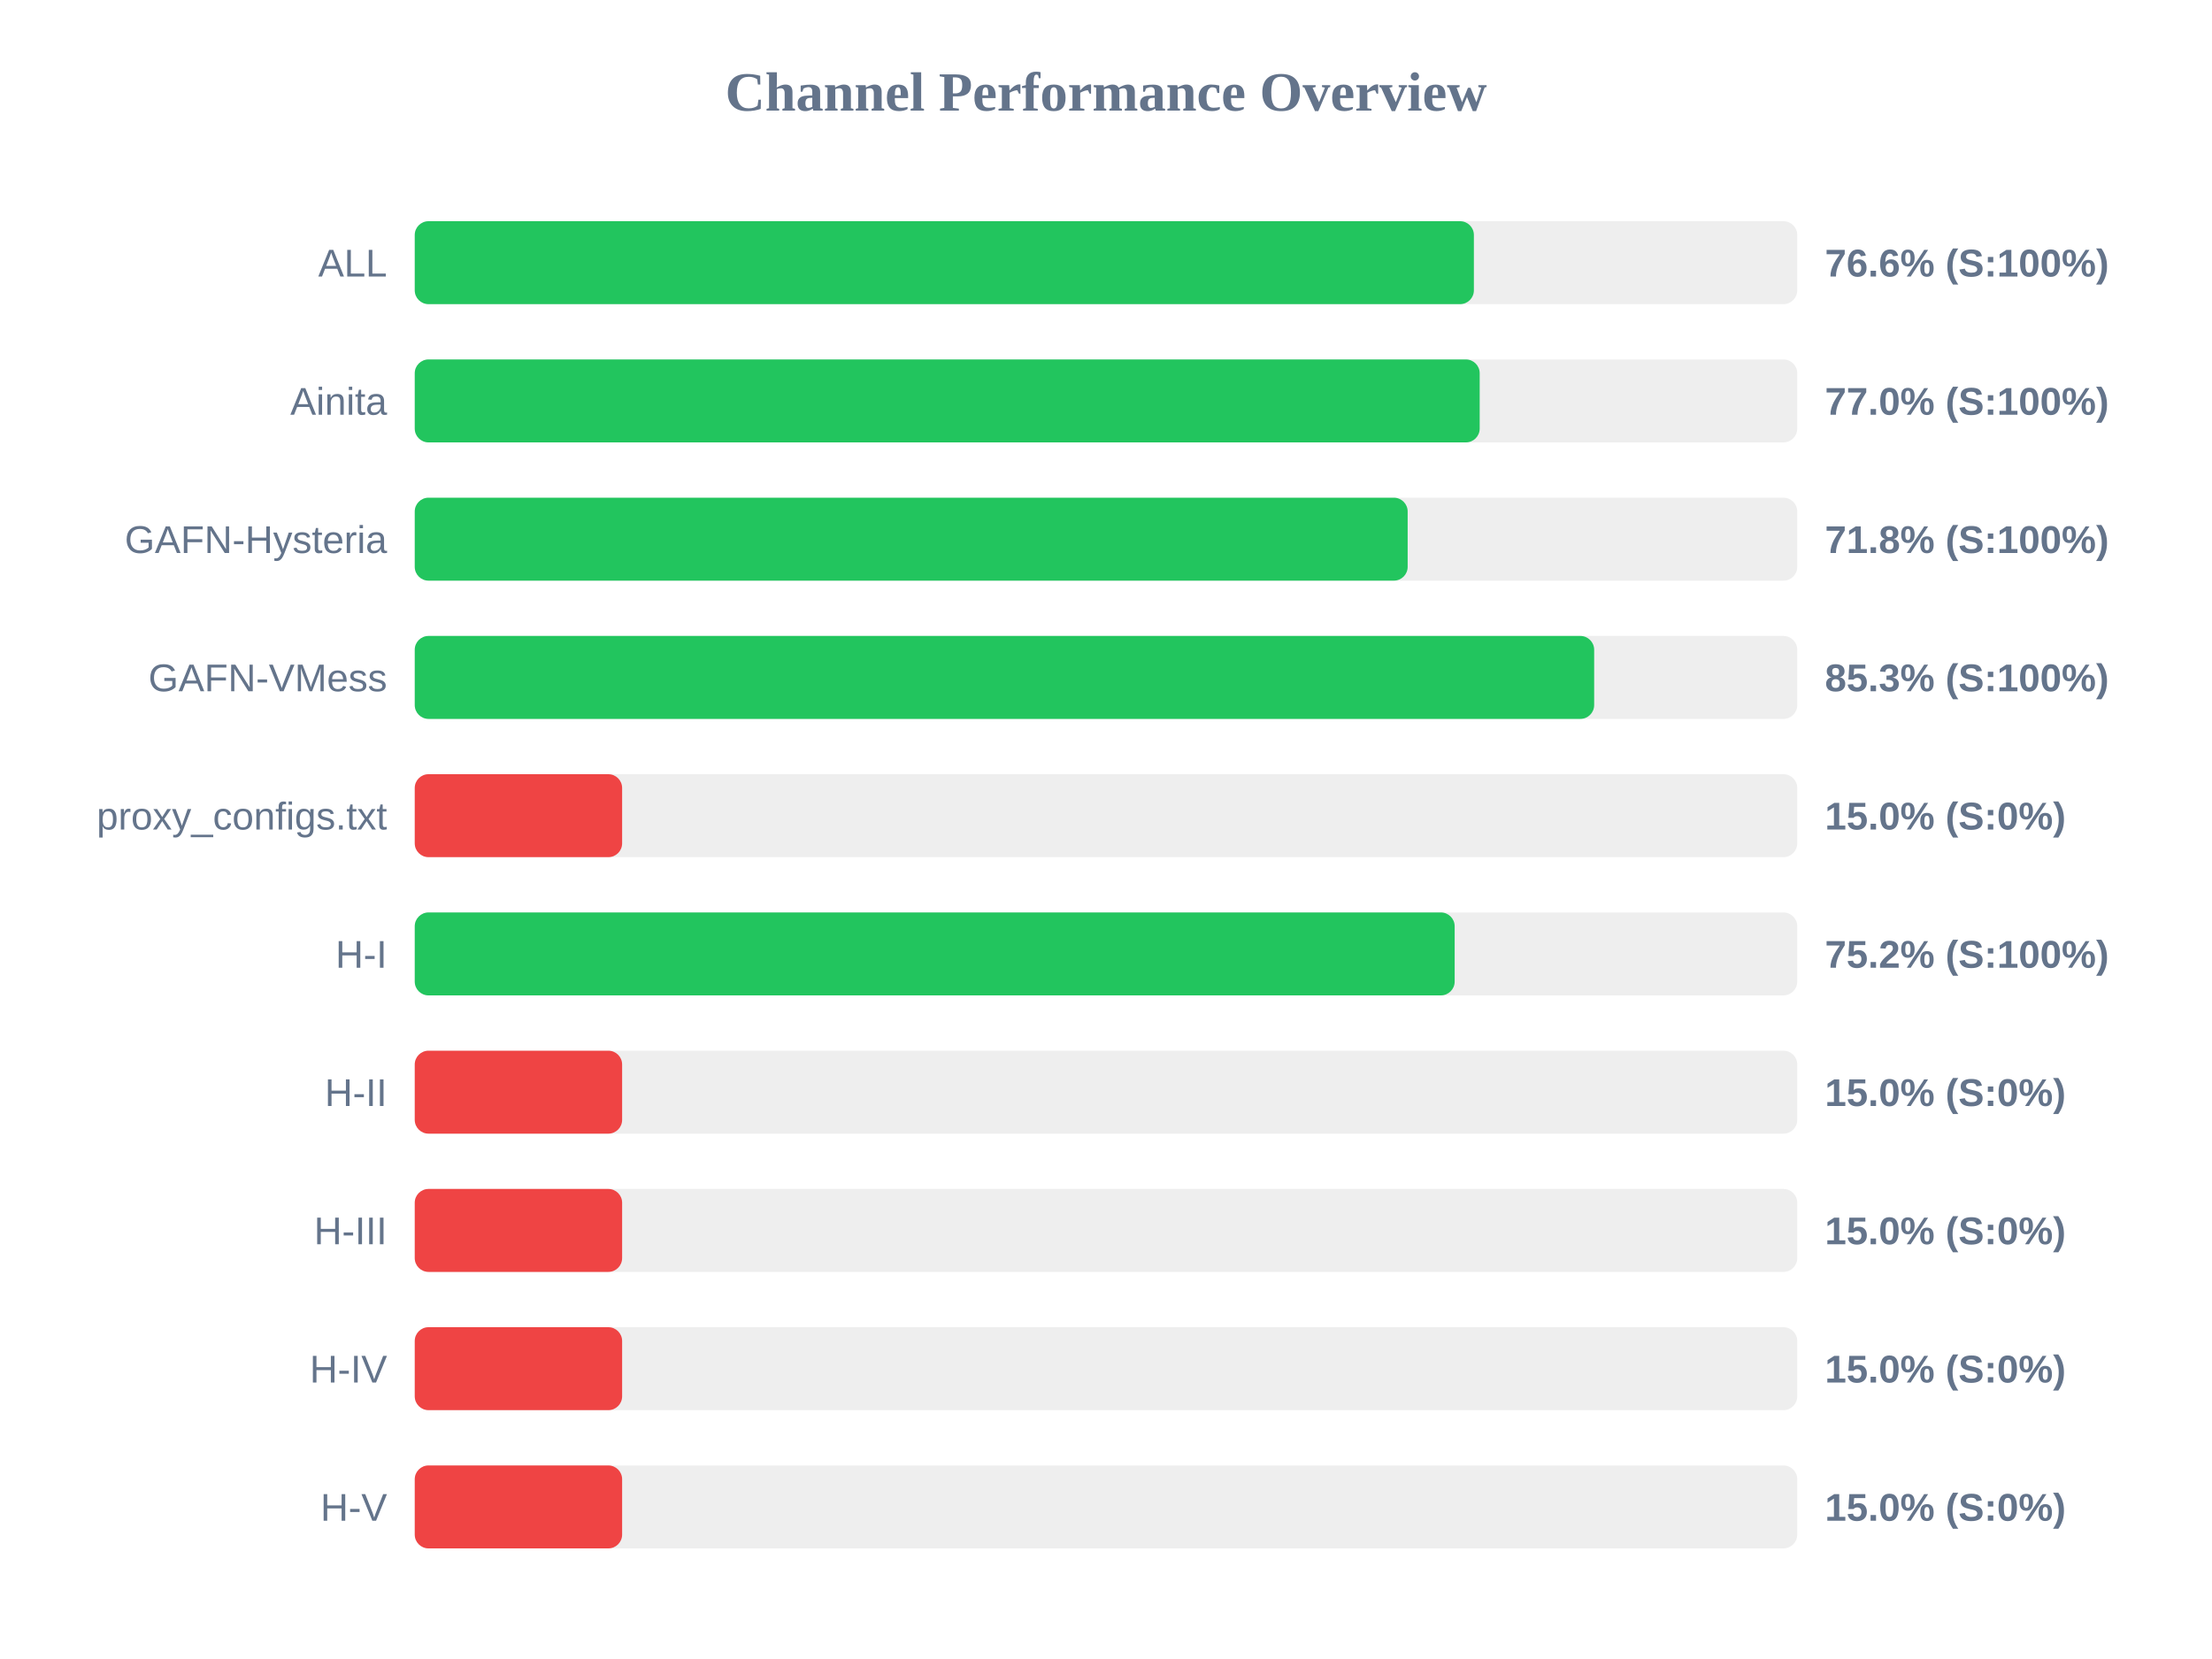
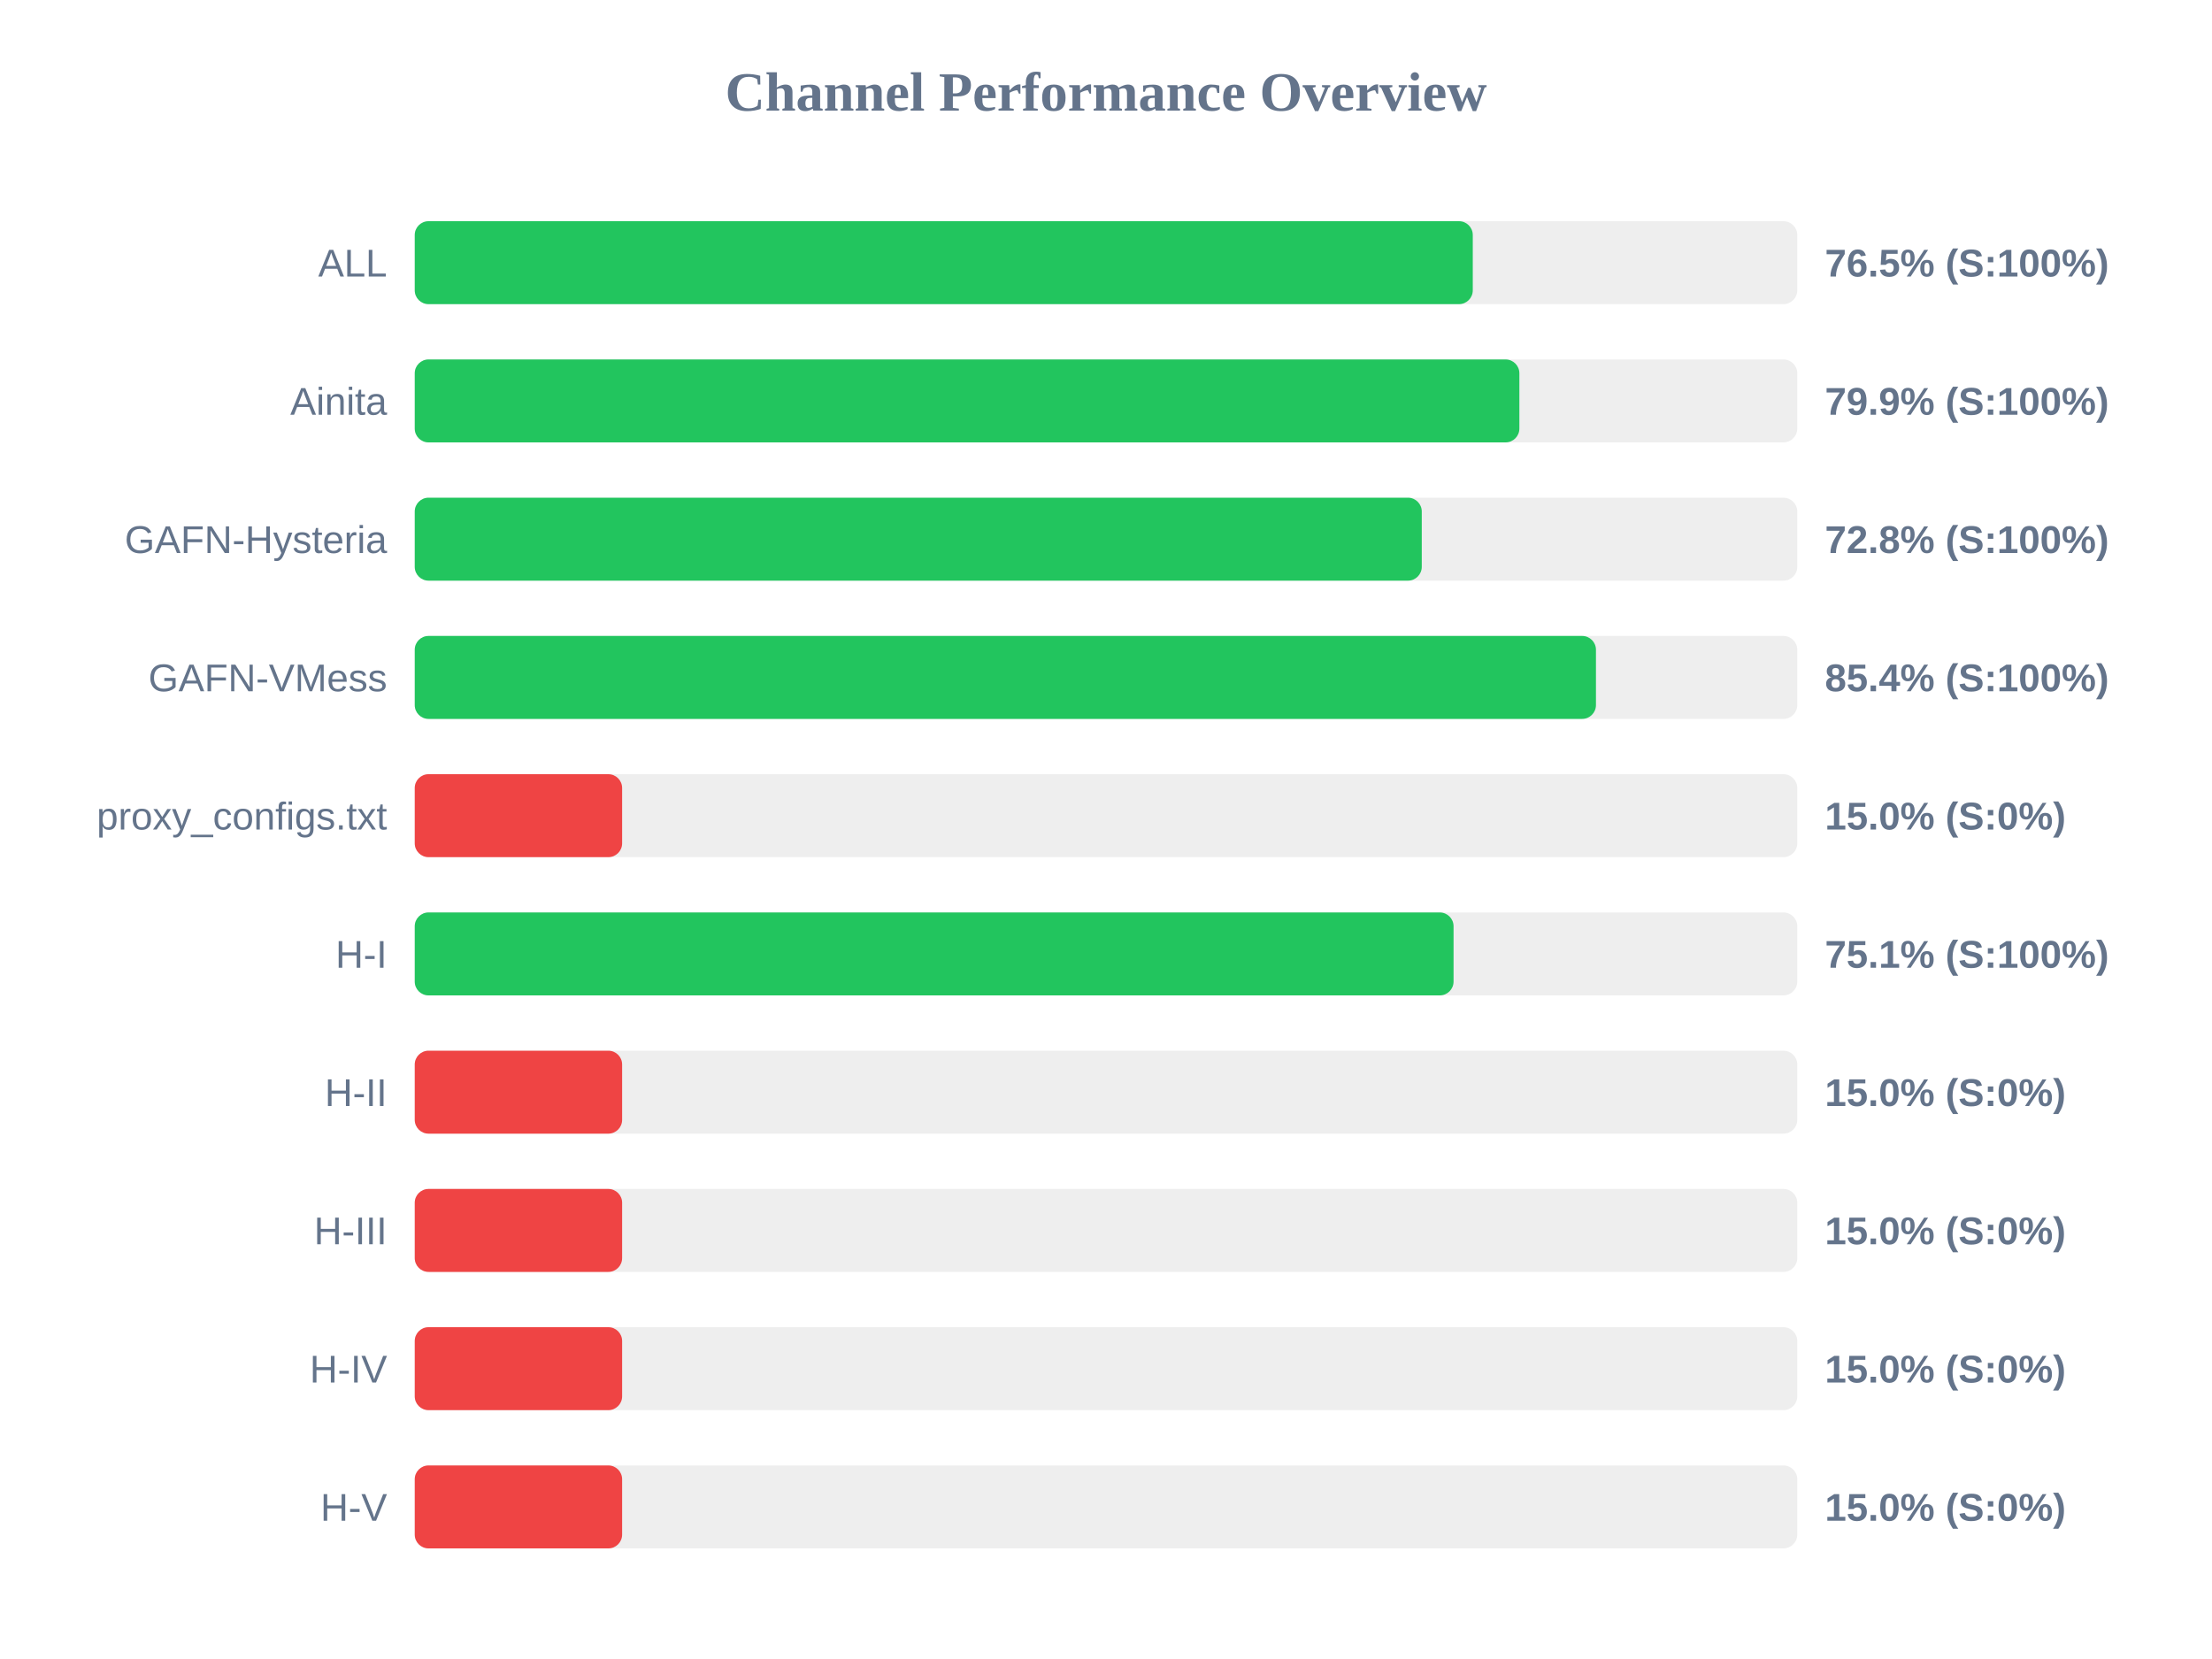
<svg xmlns="http://www.w3.org/2000/svg" width="800" height="600" version="1.1">
  <style>
        .row { font: 14px Arial; fill: #64748b; }
        .score { font: bold 14px Arial; fill: #64748b; }
    </style>
  <text x="400" y="40" text-anchor="middle" font-size="20px" font-weight="bold" fill="#64748b">Channel Performance Overview</text>
  <rect x="150" y="80" width="500" height="30" fill="#eee" rx="5" />
-   <rect x="150" y="80" width="383.05" height="30" fill="#22c55e" rx="5" />
+   <rect x="150" y="80" width="382.65" height="30" fill="#22c55e" rx="5" />
  <text x="140" y="100" text-anchor="end" class="row">ALL</text>
-   <text x="660" y="100" text-anchor="start" class="score">76.6% (S:100%)</text>
+   <text x="660" y="100" text-anchor="start" class="score">76.5% (S:100%)</text>
  <rect x="150" y="130" width="500" height="30" fill="#eee" rx="5" />
-   <rect x="150" y="130" width="385.15" height="30" fill="#22c55e" rx="5" />
+   <rect x="150" y="130" width="399.5" height="30" fill="#22c55e" rx="5" />
  <text x="140" y="150" text-anchor="end" class="row">Ainita</text>
-   <text x="660" y="150" text-anchor="start" class="score">77.0% (S:100%)</text>
+   <text x="660" y="150" text-anchor="start" class="score">79.9% (S:100%)</text>
  <rect x="150" y="180" width="500" height="30" fill="#eee" rx="5" />
-   <rect x="150" y="180" width="359.1" height="30" fill="#22c55e" rx="5" />
+   <rect x="150" y="180" width="364.2" height="30" fill="#22c55e" rx="5" />
  <text x="140" y="200" text-anchor="end" class="row">GAFN-Hysteria</text>
-   <text x="660" y="200" text-anchor="start" class="score">71.8% (S:100%)</text>
+   <text x="660" y="200" text-anchor="start" class="score">72.8% (S:100%)</text>
  <rect x="150" y="230" width="500" height="30" fill="#eee" rx="5" />
-   <rect x="150" y="230" width="426.55" height="30" fill="#22c55e" rx="5" />
+   <rect x="150" y="230" width="427.2" height="30" fill="#22c55e" rx="5" />
  <text x="140" y="250" text-anchor="end" class="row">GAFN-VMess</text>
-   <text x="660" y="250" text-anchor="start" class="score">85.3% (S:100%)</text>
+   <text x="660" y="250" text-anchor="start" class="score">85.4% (S:100%)</text>
  <rect x="150" y="280" width="500" height="30" fill="#eee" rx="5" />
  <rect x="150" y="280" width="75.0" height="30" fill="#ef4444" rx="5" />
  <text x="140" y="300" text-anchor="end" class="row">proxy_configs.txt</text>
  <text x="660" y="300" text-anchor="start" class="score">15.0% (S:0%)</text>
  <rect x="150" y="330" width="500" height="30" fill="#eee" rx="5" />
-   <rect x="150" y="330" width="376.1" height="30" fill="#22c55e" rx="5" />
+   <rect x="150" y="330" width="375.7" height="30" fill="#22c55e" rx="5" />
  <text x="140" y="350" text-anchor="end" class="row">H-I</text>
-   <text x="660" y="350" text-anchor="start" class="score">75.2% (S:100%)</text>
+   <text x="660" y="350" text-anchor="start" class="score">75.1% (S:100%)</text>
  <rect x="150" y="380" width="500" height="30" fill="#eee" rx="5" />
  <rect x="150" y="380" width="75.0" height="30" fill="#ef4444" rx="5" />
  <text x="140" y="400" text-anchor="end" class="row">H-II</text>
  <text x="660" y="400" text-anchor="start" class="score">15.0% (S:0%)</text>
  <rect x="150" y="430" width="500" height="30" fill="#eee" rx="5" />
  <rect x="150" y="430" width="75.0" height="30" fill="#ef4444" rx="5" />
  <text x="140" y="450" text-anchor="end" class="row">H-III</text>
  <text x="660" y="450" text-anchor="start" class="score">15.0% (S:0%)</text>
  <rect x="150" y="480" width="500" height="30" fill="#eee" rx="5" />
  <rect x="150" y="480" width="75.0" height="30" fill="#ef4444" rx="5" />
  <text x="140" y="500" text-anchor="end" class="row">H-IV</text>
  <text x="660" y="500" text-anchor="start" class="score">15.0% (S:0%)</text>
  <rect x="150" y="530" width="500" height="30" fill="#eee" rx="5" />
  <rect x="150" y="530" width="75.0" height="30" fill="#ef4444" rx="5" />
  <text x="140" y="550" text-anchor="end" class="row">H-V</text>
  <text x="660" y="550" text-anchor="start" class="score">15.0% (S:0%)</text>
</svg>
